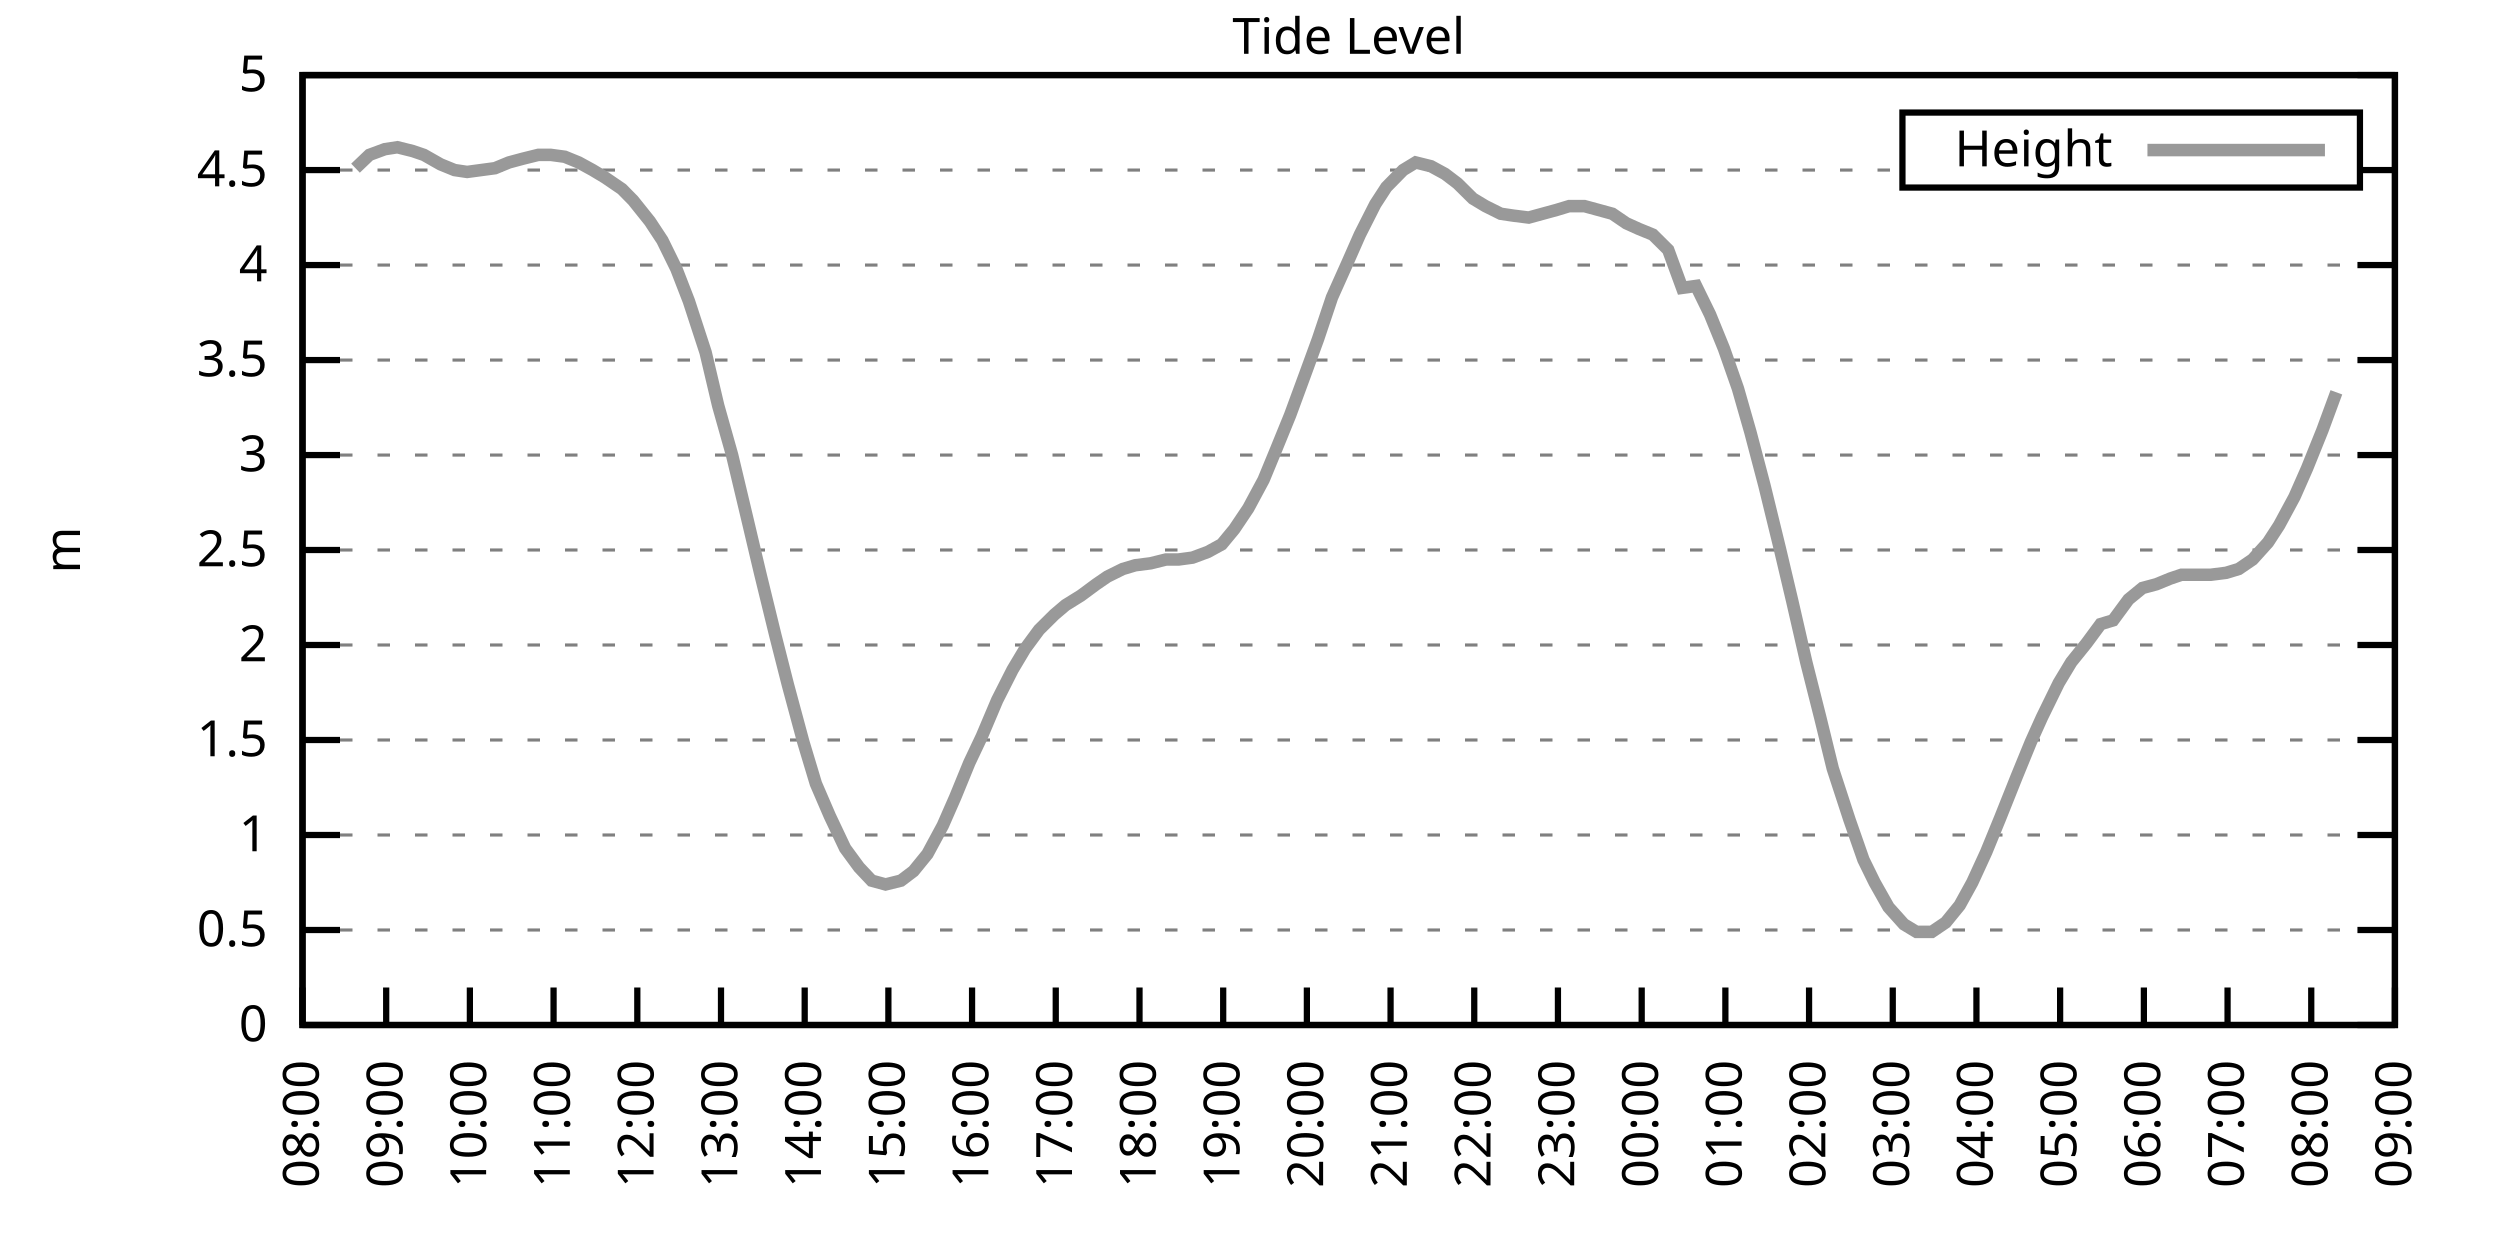
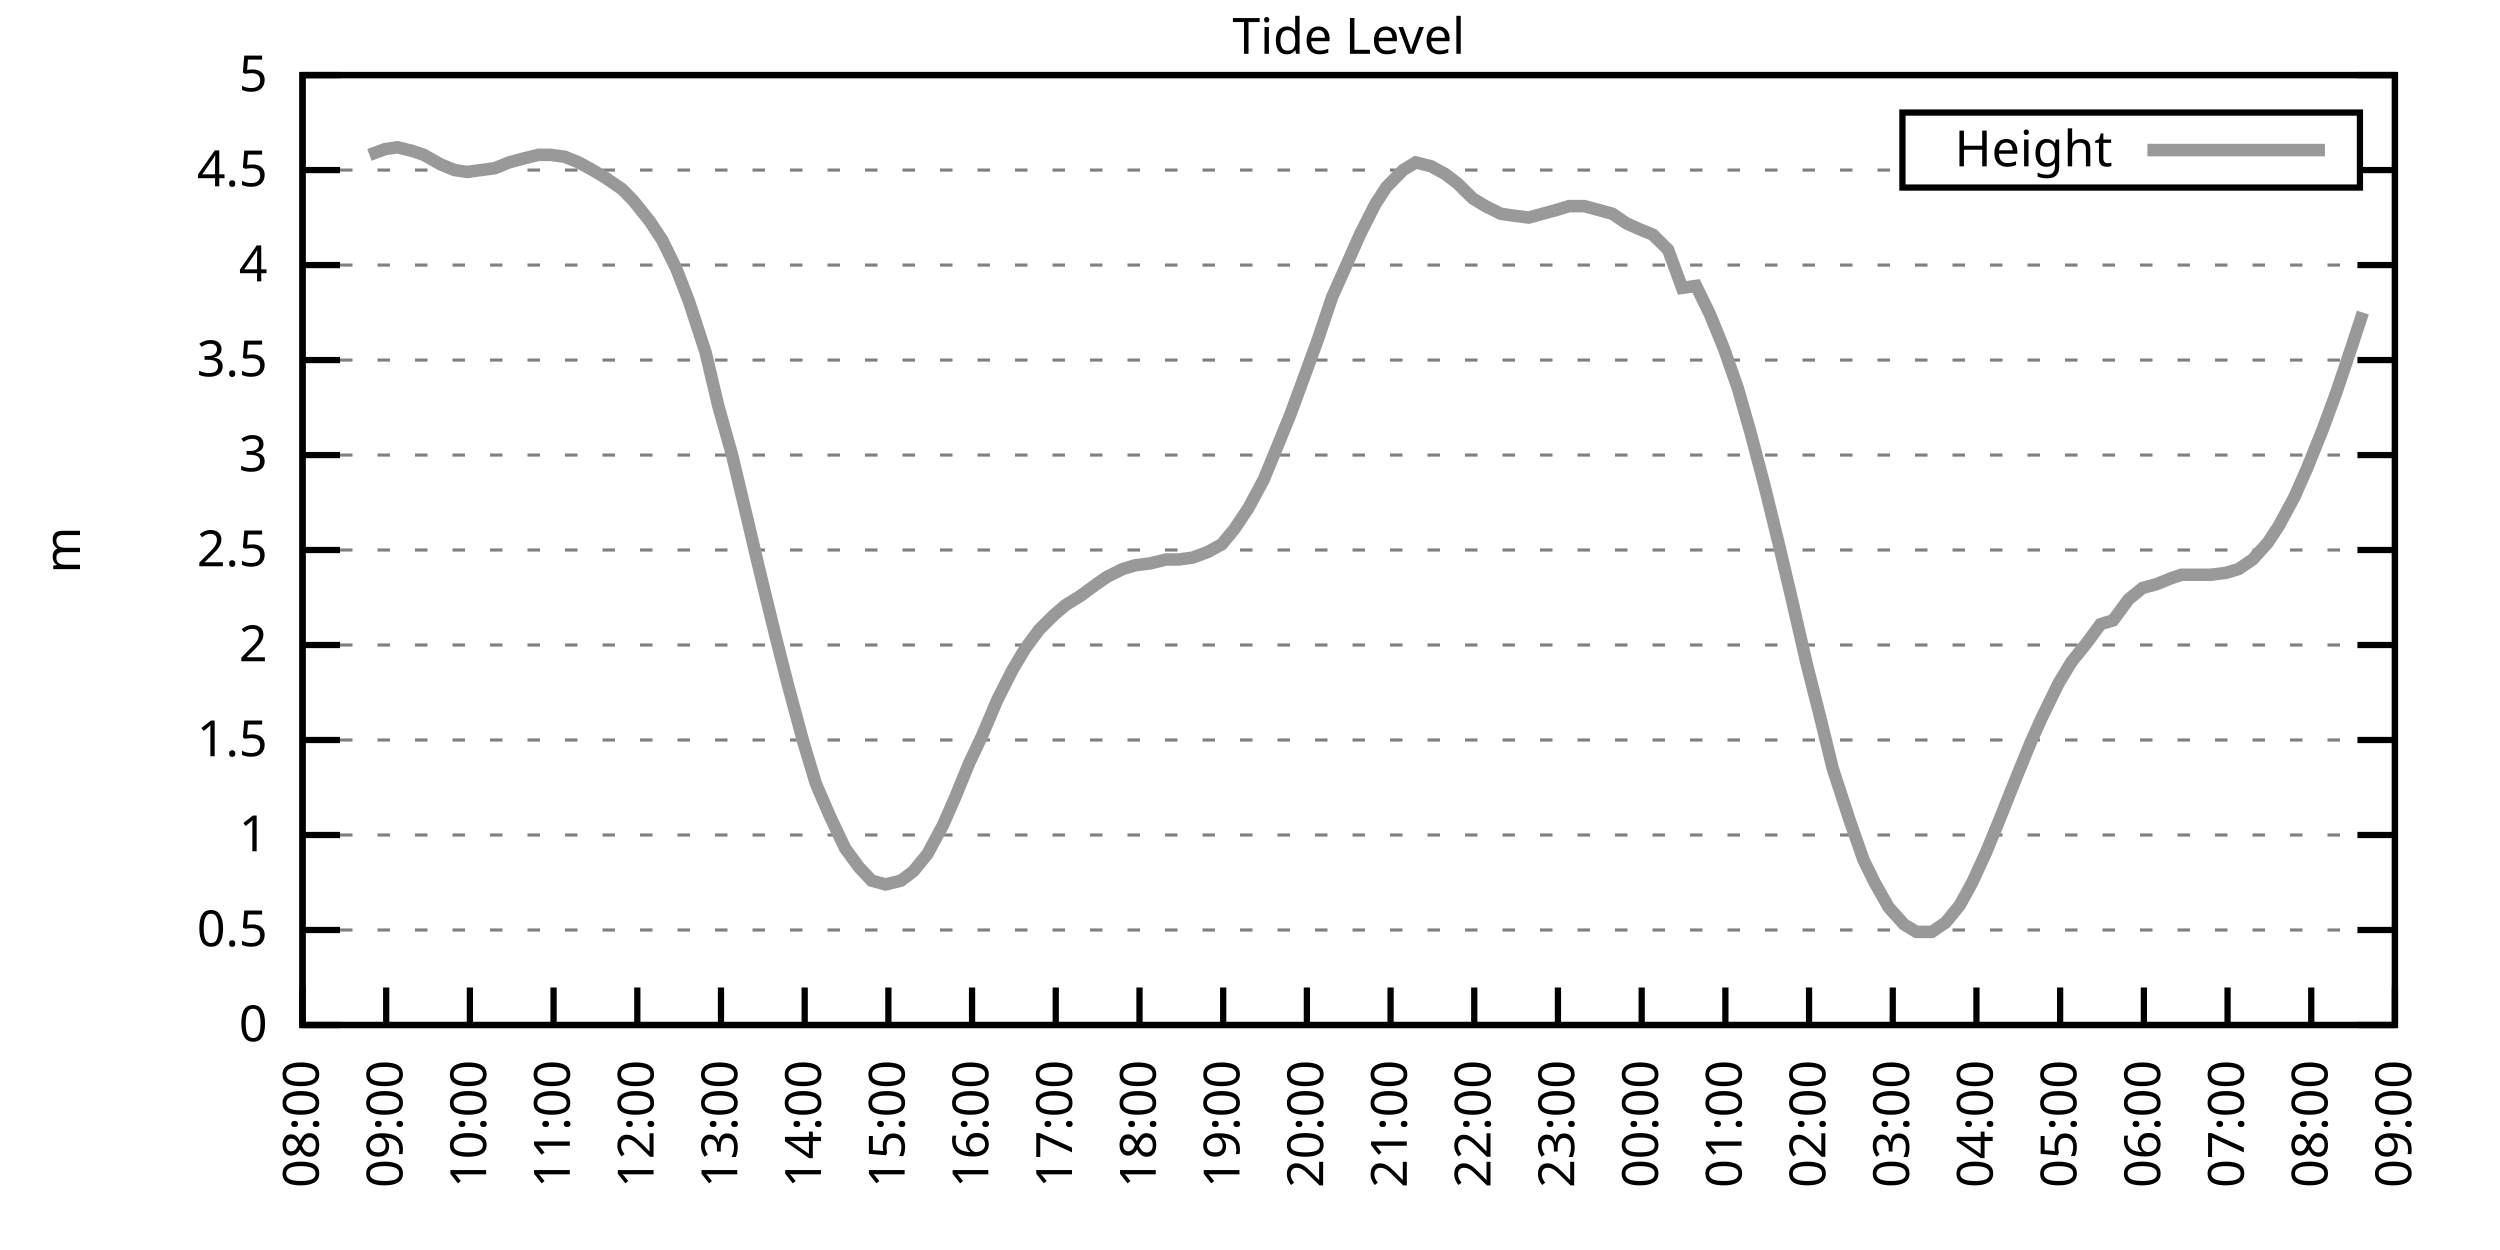
<svg xmlns="http://www.w3.org/2000/svg" xmlns:xlink="http://www.w3.org/1999/xlink" width="400" height="200" viewBox="0 0 400 200">
  <g id="gnuplot_canvas">
    <rect x="0" y="0" width="400" height="200" fill="none" />
    <defs>
      <circle id="gpDot" r="0.5" stroke-width="0.5" stroke="currentColor" />
      <path id="gpPt0" stroke-width="0.333" stroke="currentColor" d="M-1,0 h2 M0,-1 v2" />
      <path id="gpPt1" stroke-width="0.333" stroke="currentColor" d="M-1,-1 L1,1 M1,-1 L-1,1" />
      <path id="gpPt2" stroke-width="0.333" stroke="currentColor" d="M-1,0 L1,0 M0,-1 L0,1 M-1,-1 L1,1 M-1,1 L1,-1" />
      <rect id="gpPt3" stroke-width="0.333" stroke="currentColor" x="-1" y="-1" width="2" height="2" />
      <rect id="gpPt4" stroke-width="0.333" stroke="currentColor" fill="currentColor" x="-1" y="-1" width="2" height="2" />
      <circle id="gpPt5" stroke-width="0.333" stroke="currentColor" cx="0" cy="0" r="1" />
      <use xlink:href="#gpPt5" id="gpPt6" fill="currentColor" stroke="none" />
      <path id="gpPt7" stroke-width="0.333" stroke="currentColor" d="M0,-1.33 L-1.33,0.67 L1.33,0.67 z" />
      <use xlink:href="#gpPt7" id="gpPt8" fill="currentColor" stroke="none" />
      <use xlink:href="#gpPt7" id="gpPt9" stroke="currentColor" transform="rotate(180)" />
      <use xlink:href="#gpPt9" id="gpPt10" fill="currentColor" stroke="none" />
      <use xlink:href="#gpPt3" id="gpPt11" stroke="currentColor" transform="rotate(45)" />
      <use xlink:href="#gpPt11" id="gpPt12" fill="currentColor" stroke="none" />
      <path id="gpPt13" stroke-width="0.333" stroke="currentColor" d="M0,1.330 L1.265,0.411 L0.782,-1.067 L-0.782,-1.076 L-1.265,0.411 z" />
      <use xlink:href="#gpPt13" id="gpPt14" fill="currentColor" stroke="none" />
      <filter id="textbox" filterUnits="objectBoundingBox" x="0" y="0" height="1" width="1">
        <feFlood flood-color="white" flood-opacity="1" result="bgnd" />
        <feComposite in="SourceGraphic" in2="bgnd" operator="atop" />
      </filter>
      <filter id="greybox" filterUnits="objectBoundingBox" x="0" y="0" height="1" width="1">
        <feFlood flood-color="lightgrey" flood-opacity="1" result="grey" />
        <feComposite in="SourceGraphic" in2="grey" operator="atop" />
      </filter>
    </defs>
    <g fill="none" color="white" stroke="currentColor" stroke-width="1.00" stroke-linecap="butt" stroke-linejoin="miter">
</g>
    <g fill="none" color="black" stroke="currentColor" stroke-width="1.00" stroke-linecap="butt" stroke-linejoin="miter">
      <g stroke="none" shape-rendering="crispEdges">
        <polygon fill="rgb(255, 255, 255)" points="48.40,164.00 383.18,164.00 383.18,12.02 48.40,12.02 " />
      </g>
    </g>
    <g fill="none" color="black" stroke="currentColor" stroke-width="1.00" stroke-linecap="butt" stroke-linejoin="miter">
</g>
    <g fill="none" color="black" stroke="black" stroke-width="0.50" stroke-linecap="butt" stroke-linejoin="miter">
</g>
    <g fill="none" color="gray" stroke="currentColor" stroke-width="0.50" stroke-linecap="butt" stroke-linejoin="miter">
      <path stroke="gray" stroke-dasharray="2,4" class="gridline" d="M48.40,164.00 L383.19,164.00  " />
    </g>
    <g fill="none" color="gray" stroke="gray" stroke-width="1.00" stroke-linecap="butt" stroke-linejoin="miter">
</g>
    <g fill="none" color="black" stroke="currentColor" stroke-width="1.00" stroke-linecap="butt" stroke-linejoin="miter">
      <path stroke="black" d="M48.40,164.00 L54.40,164.00 M383.19,164.00 L377.19,164.00  " />
      <g transform="translate(42.80,166.60)" stroke="none" fill="black" font-family="Sans" font-size="8.00" text-anchor="end">
        <text>
          <tspan font-family="Sans"> 0</tspan>
        </text>
      </g>
    </g>
    <g fill="none" color="black" stroke="currentColor" stroke-width="1.00" stroke-linecap="butt" stroke-linejoin="miter">
</g>
    <g fill="none" color="black" stroke="black" stroke-width="0.50" stroke-linecap="butt" stroke-linejoin="miter">
</g>
    <g fill="none" color="gray" stroke="currentColor" stroke-width="0.50" stroke-linecap="butt" stroke-linejoin="miter">
      <path stroke="gray" stroke-dasharray="2,4" class="gridline" d="M48.40,148.80 L383.19,148.80  " />
    </g>
    <g fill="none" color="gray" stroke="gray" stroke-width="1.00" stroke-linecap="butt" stroke-linejoin="miter">
</g>
    <g fill="none" color="black" stroke="currentColor" stroke-width="1.00" stroke-linecap="butt" stroke-linejoin="miter">
      <path stroke="black" d="M48.40,148.80 L54.40,148.80 M383.19,148.80 L377.19,148.80  " />
      <g transform="translate(42.80,151.40)" stroke="none" fill="black" font-family="Sans" font-size="8.00" text-anchor="end">
        <text>
          <tspan font-family="Sans"> 0.5</tspan>
        </text>
      </g>
    </g>
    <g fill="none" color="black" stroke="currentColor" stroke-width="1.00" stroke-linecap="butt" stroke-linejoin="miter">
</g>
    <g fill="none" color="black" stroke="black" stroke-width="0.50" stroke-linecap="butt" stroke-linejoin="miter">
</g>
    <g fill="none" color="gray" stroke="currentColor" stroke-width="0.50" stroke-linecap="butt" stroke-linejoin="miter">
      <path stroke="gray" stroke-dasharray="2,4" class="gridline" d="M48.40,133.60 L383.19,133.60  " />
    </g>
    <g fill="none" color="gray" stroke="gray" stroke-width="1.00" stroke-linecap="butt" stroke-linejoin="miter">
</g>
    <g fill="none" color="black" stroke="currentColor" stroke-width="1.00" stroke-linecap="butt" stroke-linejoin="miter">
      <path stroke="black" d="M48.40,133.60 L54.40,133.60 M383.19,133.60 L377.19,133.60  " />
      <g transform="translate(42.80,136.20)" stroke="none" fill="black" font-family="Sans" font-size="8.00" text-anchor="end">
        <text>
          <tspan font-family="Sans"> 1</tspan>
        </text>
      </g>
    </g>
    <g fill="none" color="black" stroke="currentColor" stroke-width="1.00" stroke-linecap="butt" stroke-linejoin="miter">
</g>
    <g fill="none" color="black" stroke="black" stroke-width="0.50" stroke-linecap="butt" stroke-linejoin="miter">
</g>
    <g fill="none" color="gray" stroke="currentColor" stroke-width="0.50" stroke-linecap="butt" stroke-linejoin="miter">
      <path stroke="gray" stroke-dasharray="2,4" class="gridline" d="M48.40,118.40 L383.19,118.40  " />
    </g>
    <g fill="none" color="gray" stroke="gray" stroke-width="1.00" stroke-linecap="butt" stroke-linejoin="miter">
</g>
    <g fill="none" color="black" stroke="currentColor" stroke-width="1.00" stroke-linecap="butt" stroke-linejoin="miter">
      <path stroke="black" d="M48.40,118.40 L54.40,118.40 M383.19,118.40 L377.19,118.40  " />
      <g transform="translate(42.80,121.00)" stroke="none" fill="black" font-family="Sans" font-size="8.00" text-anchor="end">
        <text>
          <tspan font-family="Sans"> 1.5</tspan>
        </text>
      </g>
    </g>
    <g fill="none" color="black" stroke="currentColor" stroke-width="1.00" stroke-linecap="butt" stroke-linejoin="miter">
</g>
    <g fill="none" color="black" stroke="black" stroke-width="0.50" stroke-linecap="butt" stroke-linejoin="miter">
</g>
    <g fill="none" color="gray" stroke="currentColor" stroke-width="0.50" stroke-linecap="butt" stroke-linejoin="miter">
      <path stroke="gray" stroke-dasharray="2,4" class="gridline" d="M48.40,103.20 L383.19,103.20  " />
    </g>
    <g fill="none" color="gray" stroke="gray" stroke-width="1.00" stroke-linecap="butt" stroke-linejoin="miter">
</g>
    <g fill="none" color="black" stroke="currentColor" stroke-width="1.00" stroke-linecap="butt" stroke-linejoin="miter">
      <path stroke="black" d="M48.40,103.20 L54.40,103.20 M383.19,103.20 L377.19,103.20  " />
      <g transform="translate(42.80,105.80)" stroke="none" fill="black" font-family="Sans" font-size="8.00" text-anchor="end">
        <text>
          <tspan font-family="Sans"> 2</tspan>
        </text>
      </g>
    </g>
    <g fill="none" color="black" stroke="currentColor" stroke-width="1.00" stroke-linecap="butt" stroke-linejoin="miter">
</g>
    <g fill="none" color="black" stroke="black" stroke-width="0.50" stroke-linecap="butt" stroke-linejoin="miter">
</g>
    <g fill="none" color="gray" stroke="currentColor" stroke-width="0.50" stroke-linecap="butt" stroke-linejoin="miter">
      <path stroke="gray" stroke-dasharray="2,4" class="gridline" d="M48.40,88.00 L383.19,88.00  " />
    </g>
    <g fill="none" color="gray" stroke="gray" stroke-width="1.00" stroke-linecap="butt" stroke-linejoin="miter">
</g>
    <g fill="none" color="black" stroke="currentColor" stroke-width="1.00" stroke-linecap="butt" stroke-linejoin="miter">
      <path stroke="black" d="M48.40,88.00 L54.40,88.00 M383.19,88.00 L377.19,88.00  " />
      <g transform="translate(42.80,90.60)" stroke="none" fill="black" font-family="Sans" font-size="8.00" text-anchor="end">
        <text>
          <tspan font-family="Sans"> 2.5</tspan>
        </text>
      </g>
    </g>
    <g fill="none" color="black" stroke="currentColor" stroke-width="1.00" stroke-linecap="butt" stroke-linejoin="miter">
</g>
    <g fill="none" color="black" stroke="black" stroke-width="0.50" stroke-linecap="butt" stroke-linejoin="miter">
</g>
    <g fill="none" color="gray" stroke="currentColor" stroke-width="0.50" stroke-linecap="butt" stroke-linejoin="miter">
      <path stroke="gray" stroke-dasharray="2,4" class="gridline" d="M48.40,72.81 L383.19,72.81  " />
    </g>
    <g fill="none" color="gray" stroke="gray" stroke-width="1.00" stroke-linecap="butt" stroke-linejoin="miter">
</g>
    <g fill="none" color="black" stroke="currentColor" stroke-width="1.00" stroke-linecap="butt" stroke-linejoin="miter">
      <path stroke="black" d="M48.40,72.81 L54.40,72.81 M383.19,72.81 L377.19,72.81  " />
      <g transform="translate(42.80,75.41)" stroke="none" fill="black" font-family="Sans" font-size="8.00" text-anchor="end">
        <text>
          <tspan font-family="Sans"> 3</tspan>
        </text>
      </g>
    </g>
    <g fill="none" color="black" stroke="currentColor" stroke-width="1.00" stroke-linecap="butt" stroke-linejoin="miter">
</g>
    <g fill="none" color="black" stroke="black" stroke-width="0.50" stroke-linecap="butt" stroke-linejoin="miter">
</g>
    <g fill="none" color="gray" stroke="currentColor" stroke-width="0.50" stroke-linecap="butt" stroke-linejoin="miter">
      <path stroke="gray" stroke-dasharray="2,4" class="gridline" d="M48.40,57.61 L383.19,57.61  " />
    </g>
    <g fill="none" color="gray" stroke="gray" stroke-width="1.00" stroke-linecap="butt" stroke-linejoin="miter">
</g>
    <g fill="none" color="black" stroke="currentColor" stroke-width="1.00" stroke-linecap="butt" stroke-linejoin="miter">
      <path stroke="black" d="M48.40,57.61 L54.40,57.61 M383.19,57.61 L377.19,57.61  " />
      <g transform="translate(42.80,60.21)" stroke="none" fill="black" font-family="Sans" font-size="8.00" text-anchor="end">
        <text>
          <tspan font-family="Sans"> 3.5</tspan>
        </text>
      </g>
    </g>
    <g fill="none" color="black" stroke="currentColor" stroke-width="1.00" stroke-linecap="butt" stroke-linejoin="miter">
</g>
    <g fill="none" color="black" stroke="black" stroke-width="0.50" stroke-linecap="butt" stroke-linejoin="miter">
</g>
    <g fill="none" color="gray" stroke="currentColor" stroke-width="0.50" stroke-linecap="butt" stroke-linejoin="miter">
      <path stroke="gray" stroke-dasharray="2,4" class="gridline" d="M48.40,42.41 L383.19,42.41  " />
    </g>
    <g fill="none" color="gray" stroke="gray" stroke-width="1.00" stroke-linecap="butt" stroke-linejoin="miter">
</g>
    <g fill="none" color="black" stroke="currentColor" stroke-width="1.00" stroke-linecap="butt" stroke-linejoin="miter">
      <path stroke="black" d="M48.40,42.41 L54.40,42.41 M383.19,42.41 L377.19,42.41  " />
      <g transform="translate(42.80,45.01)" stroke="none" fill="black" font-family="Sans" font-size="8.00" text-anchor="end">
        <text>
          <tspan font-family="Sans"> 4</tspan>
        </text>
      </g>
    </g>
    <g fill="none" color="black" stroke="currentColor" stroke-width="1.00" stroke-linecap="butt" stroke-linejoin="miter">
</g>
    <g fill="none" color="black" stroke="black" stroke-width="0.50" stroke-linecap="butt" stroke-linejoin="miter">
</g>
    <g fill="none" color="gray" stroke="currentColor" stroke-width="0.50" stroke-linecap="butt" stroke-linejoin="miter">
      <path stroke="gray" stroke-dasharray="2,4" class="gridline" d="M48.40,27.21 L304.39,27.21 M377.59,27.21 L383.19,27.21  " />
    </g>
    <g fill="none" color="gray" stroke="gray" stroke-width="1.00" stroke-linecap="butt" stroke-linejoin="miter">
</g>
    <g fill="none" color="black" stroke="currentColor" stroke-width="1.00" stroke-linecap="butt" stroke-linejoin="miter">
      <path stroke="black" d="M48.40,27.21 L54.40,27.21 M383.19,27.21 L377.19,27.21  " />
      <g transform="translate(42.80,29.81)" stroke="none" fill="black" font-family="Sans" font-size="8.00" text-anchor="end">
        <text>
          <tspan font-family="Sans"> 4.5</tspan>
        </text>
      </g>
    </g>
    <g fill="none" color="black" stroke="currentColor" stroke-width="1.00" stroke-linecap="butt" stroke-linejoin="miter">
</g>
    <g fill="none" color="black" stroke="black" stroke-width="0.50" stroke-linecap="butt" stroke-linejoin="miter">
</g>
    <g fill="none" color="gray" stroke="currentColor" stroke-width="0.50" stroke-linecap="butt" stroke-linejoin="miter">
      <path stroke="gray" stroke-dasharray="2,4" class="gridline" d="M48.40,12.01 L383.19,12.01  " />
    </g>
    <g fill="none" color="gray" stroke="gray" stroke-width="1.00" stroke-linecap="butt" stroke-linejoin="miter">
</g>
    <g fill="none" color="black" stroke="currentColor" stroke-width="1.00" stroke-linecap="butt" stroke-linejoin="miter">
      <path stroke="black" d="M48.40,12.01 L54.40,12.01 M383.19,12.01 L377.19,12.01  " />
      <g transform="translate(42.80,14.61)" stroke="none" fill="black" font-family="Sans" font-size="8.00" text-anchor="end">
        <text>
          <tspan font-family="Sans"> 5</tspan>
        </text>
      </g>
    </g>
    <g fill="none" color="black" stroke="currentColor" stroke-width="1.00" stroke-linecap="butt" stroke-linejoin="miter">
      <path stroke="black" d="M48.40,164.00 L48.40,158.00  " />
      <g transform="translate(51.00,169.60) rotate(270.00)" stroke="none" fill="black" font-family="Sans" font-size="8.00" text-anchor="end">
        <text>
          <tspan font-family="Sans">08:00</tspan>
        </text>
      </g>
    </g>
    <g fill="none" color="black" stroke="currentColor" stroke-width="1.00" stroke-linecap="butt" stroke-linejoin="miter">
      <path stroke="black" d="M61.79,164.00 L61.79,158.00  " />
      <g transform="translate(64.39,169.60) rotate(270.00)" stroke="none" fill="black" font-family="Sans" font-size="8.00" text-anchor="end">
        <text>
          <tspan font-family="Sans">09:00</tspan>
        </text>
      </g>
    </g>
    <g fill="none" color="black" stroke="currentColor" stroke-width="1.00" stroke-linecap="butt" stroke-linejoin="miter">
      <path stroke="black" d="M75.18,164.00 L75.18,158.00  " />
      <g transform="translate(77.78,169.60) rotate(270.00)" stroke="none" fill="black" font-family="Sans" font-size="8.00" text-anchor="end">
        <text>
          <tspan font-family="Sans">10:00</tspan>
        </text>
      </g>
    </g>
    <g fill="none" color="black" stroke="currentColor" stroke-width="1.00" stroke-linecap="butt" stroke-linejoin="miter">
      <path stroke="black" d="M88.57,164.00 L88.57,158.00  " />
      <g transform="translate(91.17,169.60) rotate(270.00)" stroke="none" fill="black" font-family="Sans" font-size="8.00" text-anchor="end">
        <text>
          <tspan font-family="Sans">11:00</tspan>
        </text>
      </g>
    </g>
    <g fill="none" color="black" stroke="currentColor" stroke-width="1.00" stroke-linecap="butt" stroke-linejoin="miter">
      <path stroke="black" d="M101.97,164.00 L101.97,158.00  " />
      <g transform="translate(104.57,169.60) rotate(270.00)" stroke="none" fill="black" font-family="Sans" font-size="8.00" text-anchor="end">
        <text>
          <tspan font-family="Sans">12:00</tspan>
        </text>
      </g>
    </g>
    <g fill="none" color="black" stroke="currentColor" stroke-width="1.00" stroke-linecap="butt" stroke-linejoin="miter">
      <path stroke="black" d="M115.36,164.00 L115.36,158.00  " />
      <g transform="translate(117.96,169.60) rotate(270.00)" stroke="none" fill="black" font-family="Sans" font-size="8.00" text-anchor="end">
        <text>
          <tspan font-family="Sans">13:00</tspan>
        </text>
      </g>
    </g>
    <g fill="none" color="black" stroke="currentColor" stroke-width="1.00" stroke-linecap="butt" stroke-linejoin="miter">
      <path stroke="black" d="M128.75,164.00 L128.75,158.00  " />
      <g transform="translate(131.35,169.60) rotate(270.00)" stroke="none" fill="black" font-family="Sans" font-size="8.00" text-anchor="end">
        <text>
          <tspan font-family="Sans">14:00</tspan>
        </text>
      </g>
    </g>
    <g fill="none" color="black" stroke="currentColor" stroke-width="1.00" stroke-linecap="butt" stroke-linejoin="miter">
      <path stroke="black" d="M142.14,164.00 L142.14,158.00  " />
      <g transform="translate(144.74,169.60) rotate(270.00)" stroke="none" fill="black" font-family="Sans" font-size="8.00" text-anchor="end">
        <text>
          <tspan font-family="Sans">15:00</tspan>
        </text>
      </g>
    </g>
    <g fill="none" color="black" stroke="currentColor" stroke-width="1.00" stroke-linecap="butt" stroke-linejoin="miter">
      <path stroke="black" d="M155.53,164.00 L155.53,158.00  " />
      <g transform="translate(158.13,169.60) rotate(270.00)" stroke="none" fill="black" font-family="Sans" font-size="8.00" text-anchor="end">
        <text>
          <tspan font-family="Sans">16:00</tspan>
        </text>
      </g>
    </g>
    <g fill="none" color="black" stroke="currentColor" stroke-width="1.00" stroke-linecap="butt" stroke-linejoin="miter">
      <path stroke="black" d="M168.92,164.00 L168.92,158.00  " />
      <g transform="translate(171.52,169.60) rotate(270.00)" stroke="none" fill="black" font-family="Sans" font-size="8.00" text-anchor="end">
        <text>
          <tspan font-family="Sans">17:00</tspan>
        </text>
      </g>
    </g>
    <g fill="none" color="black" stroke="currentColor" stroke-width="1.00" stroke-linecap="butt" stroke-linejoin="miter">
      <path stroke="black" d="M182.32,164.00 L182.32,158.00  " />
      <g transform="translate(184.92,169.60) rotate(270.00)" stroke="none" fill="black" font-family="Sans" font-size="8.00" text-anchor="end">
        <text>
          <tspan font-family="Sans">18:00</tspan>
        </text>
      </g>
    </g>
    <g fill="none" color="black" stroke="currentColor" stroke-width="1.00" stroke-linecap="butt" stroke-linejoin="miter">
      <path stroke="black" d="M195.71,164.00 L195.71,158.00  " />
      <g transform="translate(198.31,169.60) rotate(270.00)" stroke="none" fill="black" font-family="Sans" font-size="8.00" text-anchor="end">
        <text>
          <tspan font-family="Sans">19:00</tspan>
        </text>
      </g>
    </g>
    <g fill="none" color="black" stroke="currentColor" stroke-width="1.00" stroke-linecap="butt" stroke-linejoin="miter">
      <path stroke="black" d="M209.10,164.00 L209.10,158.00  " />
      <g transform="translate(211.70,169.60) rotate(270.00)" stroke="none" fill="black" font-family="Sans" font-size="8.00" text-anchor="end">
        <text>
          <tspan font-family="Sans">20:00</tspan>
        </text>
      </g>
    </g>
    <g fill="none" color="black" stroke="currentColor" stroke-width="1.00" stroke-linecap="butt" stroke-linejoin="miter">
      <path stroke="black" d="M222.49,164.00 L222.49,158.00  " />
      <g transform="translate(225.09,169.60) rotate(270.00)" stroke="none" fill="black" font-family="Sans" font-size="8.00" text-anchor="end">
        <text>
          <tspan font-family="Sans">21:00</tspan>
        </text>
      </g>
    </g>
    <g fill="none" color="black" stroke="currentColor" stroke-width="1.00" stroke-linecap="butt" stroke-linejoin="miter">
      <path stroke="black" d="M235.88,164.00 L235.88,158.00  " />
      <g transform="translate(238.48,169.60) rotate(270.00)" stroke="none" fill="black" font-family="Sans" font-size="8.00" text-anchor="end">
        <text>
          <tspan font-family="Sans">22:00</tspan>
        </text>
      </g>
    </g>
    <g fill="none" color="black" stroke="currentColor" stroke-width="1.00" stroke-linecap="butt" stroke-linejoin="miter">
      <path stroke="black" d="M249.27,164.00 L249.27,158.00  " />
      <g transform="translate(251.87,169.60) rotate(270.00)" stroke="none" fill="black" font-family="Sans" font-size="8.00" text-anchor="end">
        <text>
          <tspan font-family="Sans">23:00</tspan>
        </text>
      </g>
    </g>
    <g fill="none" color="black" stroke="currentColor" stroke-width="1.00" stroke-linecap="butt" stroke-linejoin="miter">
      <path stroke="black" d="M262.67,164.00 L262.67,158.00  " />
      <g transform="translate(265.27,169.60) rotate(270.00)" stroke="none" fill="black" font-family="Sans" font-size="8.00" text-anchor="end">
        <text>
          <tspan font-family="Sans">00:00</tspan>
        </text>
      </g>
    </g>
    <g fill="none" color="black" stroke="currentColor" stroke-width="1.00" stroke-linecap="butt" stroke-linejoin="miter">
      <path stroke="black" d="M276.06,164.00 L276.06,158.00  " />
      <g transform="translate(278.66,169.60) rotate(270.00)" stroke="none" fill="black" font-family="Sans" font-size="8.00" text-anchor="end">
        <text>
          <tspan font-family="Sans">01:00</tspan>
        </text>
      </g>
    </g>
    <g fill="none" color="black" stroke="currentColor" stroke-width="1.00" stroke-linecap="butt" stroke-linejoin="miter">
      <path stroke="black" d="M289.45,164.00 L289.45,158.00  " />
      <g transform="translate(292.05,169.60) rotate(270.00)" stroke="none" fill="black" font-family="Sans" font-size="8.00" text-anchor="end">
        <text>
          <tspan font-family="Sans">02:00</tspan>
        </text>
      </g>
    </g>
    <g fill="none" color="black" stroke="currentColor" stroke-width="1.00" stroke-linecap="butt" stroke-linejoin="miter">
      <path stroke="black" d="M302.84,164.00 L302.84,158.00  " />
      <g transform="translate(305.44,169.60) rotate(270.00)" stroke="none" fill="black" font-family="Sans" font-size="8.00" text-anchor="end">
        <text>
          <tspan font-family="Sans">03:00</tspan>
        </text>
      </g>
    </g>
    <g fill="none" color="black" stroke="currentColor" stroke-width="1.00" stroke-linecap="butt" stroke-linejoin="miter">
      <path stroke="black" d="M316.23,164.00 L316.23,158.00  " />
      <g transform="translate(318.83,169.60) rotate(270.00)" stroke="none" fill="black" font-family="Sans" font-size="8.00" text-anchor="end">
        <text>
          <tspan font-family="Sans">04:00</tspan>
        </text>
      </g>
    </g>
    <g fill="none" color="black" stroke="currentColor" stroke-width="1.00" stroke-linecap="butt" stroke-linejoin="miter">
      <path stroke="black" d="M329.62,164.00 L329.62,158.00  " />
      <g transform="translate(332.22,169.60) rotate(270.00)" stroke="none" fill="black" font-family="Sans" font-size="8.00" text-anchor="end">
        <text>
          <tspan font-family="Sans">05:00</tspan>
        </text>
      </g>
    </g>
    <g fill="none" color="black" stroke="currentColor" stroke-width="1.00" stroke-linecap="butt" stroke-linejoin="miter">
      <path stroke="black" d="M343.02,164.00 L343.02,158.00  " />
      <g transform="translate(345.62,169.60) rotate(270.00)" stroke="none" fill="black" font-family="Sans" font-size="8.00" text-anchor="end">
        <text>
          <tspan font-family="Sans">06:00</tspan>
        </text>
      </g>
    </g>
    <g fill="none" color="black" stroke="currentColor" stroke-width="1.00" stroke-linecap="butt" stroke-linejoin="miter">
      <path stroke="black" d="M356.41,164.00 L356.41,158.00  " />
      <g transform="translate(359.01,169.60) rotate(270.00)" stroke="none" fill="black" font-family="Sans" font-size="8.00" text-anchor="end">
        <text>
          <tspan font-family="Sans">07:00</tspan>
        </text>
      </g>
    </g>
    <g fill="none" color="black" stroke="currentColor" stroke-width="1.00" stroke-linecap="butt" stroke-linejoin="miter">
      <path stroke="black" d="M369.80,164.00 L369.80,158.00  " />
      <g transform="translate(372.40,169.60) rotate(270.00)" stroke="none" fill="black" font-family="Sans" font-size="8.00" text-anchor="end">
        <text>
          <tspan font-family="Sans">08:00</tspan>
        </text>
      </g>
    </g>
    <g fill="none" color="black" stroke="currentColor" stroke-width="1.00" stroke-linecap="butt" stroke-linejoin="miter">
      <path stroke="black" d="M383.19,164.00 L383.19,158.00  " />
      <g transform="translate(385.79,169.60) rotate(270.00)" stroke="none" fill="black" font-family="Sans" font-size="8.00" text-anchor="end">
        <text>
          <tspan font-family="Sans">09:00</tspan>
        </text>
      </g>
    </g>
    <g fill="none" color="black" stroke="currentColor" stroke-width="1.00" stroke-linecap="butt" stroke-linejoin="miter">
</g>
    <g fill="none" color="black" stroke="currentColor" stroke-width="1.00" stroke-linecap="butt" stroke-linejoin="miter">
      <path stroke="black" d="M48.40,12.01 L48.40,164.00 L383.19,164.00 L383.19,12.01 L48.40,12.01 Z  " />
    </g>
    <g fill="none" color="black" stroke="currentColor" stroke-width="1.00" stroke-linecap="butt" stroke-linejoin="miter">
</g>
    <g fill="none" color="black" stroke="currentColor" stroke-width="1.00" stroke-linecap="butt" stroke-linejoin="miter">
      <path stroke="black" d="M304.39,30.01 L304.39,18.01 L377.59,18.01 L377.59,30.01 L304.39,30.01 Z  " />
    </g>
    <g id="Tide_level_plot_1">
      <g fill="none" color="white" stroke="black" stroke-width="2.00" stroke-linecap="butt" stroke-linejoin="miter">
</g>
      <g fill="none" color="black" stroke="currentColor" stroke-width="2.00" stroke-linecap="butt" stroke-linejoin="miter">
        <g transform="translate(337.99,26.61)" stroke="none" fill="black" font-family="Sans" font-size="8.00" text-anchor="end">
          <text>
            <tspan font-family="Sans">Height</tspan>
          </text>
        </g>
      </g>
      <g fill="none" color="black" stroke="currentColor" stroke-width="2.00" stroke-linecap="butt" stroke-linejoin="miter">
-         <path stroke="rgb(153, 153, 153)" d="M343.59,24.01 L371.99,24.01 M56.88,26.91 L59.11,24.78 L61.57,23.87 L63.58,23.56 L66.03,24.17 L67.82,24.78   L70.50,26.30 L72.73,27.21 L74.74,27.51 L76.97,27.21 L79.20,26.91 L81.43,25.99 L83.66,25.39 L86.12,24.78   L88.13,24.78 L90.36,25.08 L92.59,25.99 L94.82,27.21 L96.83,28.42 L99.51,30.25 L101.30,32.07 L103.98,35.42   L105.98,38.46 L108.22,43.02 L110.22,48.18 L112.90,56.39 L114.91,64.90 L117.14,72.81 L119.60,83.14 L121.61,91.65   L124.06,101.68 L126.07,109.59 L128.53,118.71 L130.54,125.39 L132.77,130.56 L135.22,135.73 L137.45,138.77 L139.46,140.90   L141.69,141.51 L144.15,140.90 L146.16,139.38 L148.39,136.64 L150.85,132.08 L152.85,127.52 L155.09,122.05 L157.10,117.80   L159.55,112.02 L162.01,107.16 L164.01,103.81 L166.25,100.77 L168.70,98.34 L170.49,96.82 L172.94,95.30 L175.40,93.48   L177.18,92.26 L179.64,91.04 L181.65,90.44 L184.10,90.13 L186.56,89.52 L188.57,89.52 L190.80,89.22 L193.25,88.31   L195.48,87.09 L197.49,84.66 L199.73,81.32 L202.18,76.76 L204.19,71.89 L206.42,66.42 L208.88,59.73 L210.88,54.26   L213.12,47.58 L215.57,42.10 L217.58,37.54 L220.04,32.68 L221.82,29.94 L224.50,27.21 L226.51,25.99 L228.96,26.60   L231.20,27.82 L233.20,29.34 L235.66,31.77 L237.67,32.98 L240.12,34.20 L242.13,34.50 L244.59,34.81 L246.82,34.20   L249.05,33.59 L251.06,32.98 L253.51,32.98 L255.75,33.59 L257.98,34.20 L260.21,35.72 L262.22,36.63 L264.45,37.54   L266.91,39.98 L269.14,46.06 L271.37,45.75 L273.60,50.31 L275.83,55.78 L278.07,62.17 L280.07,69.16 L282.31,77.67   L284.76,87.70 L286.77,96.21 L289.00,105.94 L291.23,114.76 L293.24,122.96 L295.92,131.17 L298.15,137.55 L299.94,141.20   L302.17,145.15 L304.63,147.89 L306.63,149.10 L309.09,149.10 L311.32,147.59 L313.55,144.85 L315.56,141.20 L317.79,136.34   L320.03,130.87 L322.70,124.18 L324.94,118.71 L326.72,114.76 L329.40,109.28 L331.41,105.94 L333.86,102.90 L336.10,99.86   L338.10,99.25 L340.56,95.91 L342.79,94.08 L345.02,93.48 L347.26,92.56 L349.04,91.96 L351.72,91.96 L353.73,91.96   L356.18,91.65 L358.19,91.04 L360.42,89.52 L362.88,86.79 L364.66,84.05 L367.12,79.49 L369.13,74.93 L371.58,68.85   L373.82,62.77  " />
+         <path stroke="rgb(153, 153, 153)" d="M343.59,24.01 L371.99,24.01 M59.11,24.78 L61.57,23.87 L63.58,23.56 L66.03,24.17 L67.82,24.78 L70.50,26.30   L72.73,27.21 L74.74,27.51 L76.97,27.21 L79.20,26.91 L81.43,25.99 L83.66,25.39 L86.12,24.78 L88.13,24.78   L90.36,25.08 L92.59,25.99 L94.82,27.21 L96.83,28.42 L99.51,30.25 L101.30,32.07 L103.98,35.42 L105.98,38.46   L108.22,43.02 L110.22,48.18 L112.90,56.39 L114.91,64.90 L117.14,72.81 L119.60,83.14 L121.61,91.65 L124.06,101.68   L126.07,109.59 L128.53,118.71 L130.54,125.39 L132.77,130.56 L135.22,135.73 L137.45,138.77 L139.46,140.90 L141.69,141.51   L144.15,140.90 L146.16,139.38 L148.39,136.64 L150.85,132.08 L152.85,127.52 L155.09,122.05 L157.10,117.80 L159.55,112.02   L162.01,107.16 L164.01,103.81 L166.25,100.77 L168.70,98.34 L170.49,96.82 L172.94,95.30 L175.40,93.48 L177.18,92.26   L179.64,91.04 L181.65,90.44 L184.10,90.13 L186.56,89.52 L188.57,89.52 L190.80,89.22 L193.25,88.31 L195.48,87.09   L197.49,84.66 L199.73,81.32 L202.18,76.76 L204.19,71.89 L206.42,66.42 L208.88,59.73 L210.88,54.26 L213.12,47.58   L215.57,42.10 L217.58,37.54 L220.04,32.68 L221.82,29.94 L224.50,27.21 L226.51,25.99 L228.96,26.60 L231.20,27.82   L233.20,29.34 L235.66,31.77 L237.67,32.98 L240.12,34.20 L242.13,34.50 L244.59,34.81 L246.82,34.20 L249.05,33.59   L251.06,32.98 L253.51,32.98 L255.75,33.59 L257.98,34.20 L260.21,35.72 L262.22,36.63 L264.45,37.54 L266.91,39.98   L269.14,46.06 L271.37,45.75 L273.60,50.31 L275.83,55.78 L278.07,62.17 L280.07,69.16 L282.31,77.67 L284.76,87.70   L286.77,96.21 L289.00,105.94 L291.23,114.76 L293.24,122.96 L295.92,131.17 L298.15,137.55 L299.94,141.20 L302.17,145.15   L304.63,147.89 L306.63,149.10 L309.09,149.10 L311.32,147.59 L313.55,144.85 L315.56,141.20 L317.79,136.34 L320.03,130.87   L322.70,124.18 L324.94,118.71 L326.72,114.76 L329.40,109.28 L331.41,105.94 L333.86,102.90 L336.10,99.86 L338.10,99.25   L340.56,95.91 L342.79,94.08 L345.02,93.48 L347.26,92.56 L349.04,91.96 L351.72,91.96 L353.73,91.96 L356.18,91.65   L358.19,91.04 L360.42,89.52 L362.88,86.79 L364.66,84.05 L367.12,79.49 L369.13,74.93 L371.58,68.85 L373.82,62.77   L376.27,55.48 L378.06,50.01  " />
      </g>
    </g>
    <g fill="none" color="black" stroke="currentColor" stroke-width="2.00" stroke-linecap="butt" stroke-linejoin="miter">
</g>
    <g fill="none" color="black" stroke="black" stroke-width="1.00" stroke-linecap="butt" stroke-linejoin="miter">
</g>
    <g fill="none" color="black" stroke="currentColor" stroke-width="1.00" stroke-linecap="butt" stroke-linejoin="miter">
      <path stroke="black" d="M48.40,12.01 L48.40,164.00 L383.19,164.00 L383.19,12.01 L48.40,12.01 Z  " />
      <g transform="translate(12.80,88.01) rotate(270.00)" stroke="none" fill="black" font-family="Sans" font-size="8.00" text-anchor="middle">
        <text>
          <tspan font-family="Sans">m</tspan>
        </text>
      </g>
    </g>
    <g fill="none" color="black" stroke="currentColor" stroke-width="1.00" stroke-linecap="butt" stroke-linejoin="miter">
</g>
    <g fill="none" color="black" stroke="currentColor" stroke-width="1.00" stroke-linecap="butt" stroke-linejoin="miter">
      <g transform="translate(215.79,8.61)" stroke="none" fill="black" font-family="Sans" font-size="8.00" text-anchor="middle">
        <text>
          <tspan font-family="Sans">Tide Level</tspan>
        </text>
      </g>
    </g>
    <g fill="none" color="black" stroke="currentColor" stroke-width="1.00" stroke-linecap="butt" stroke-linejoin="miter">
</g>
  </g>
</svg>
